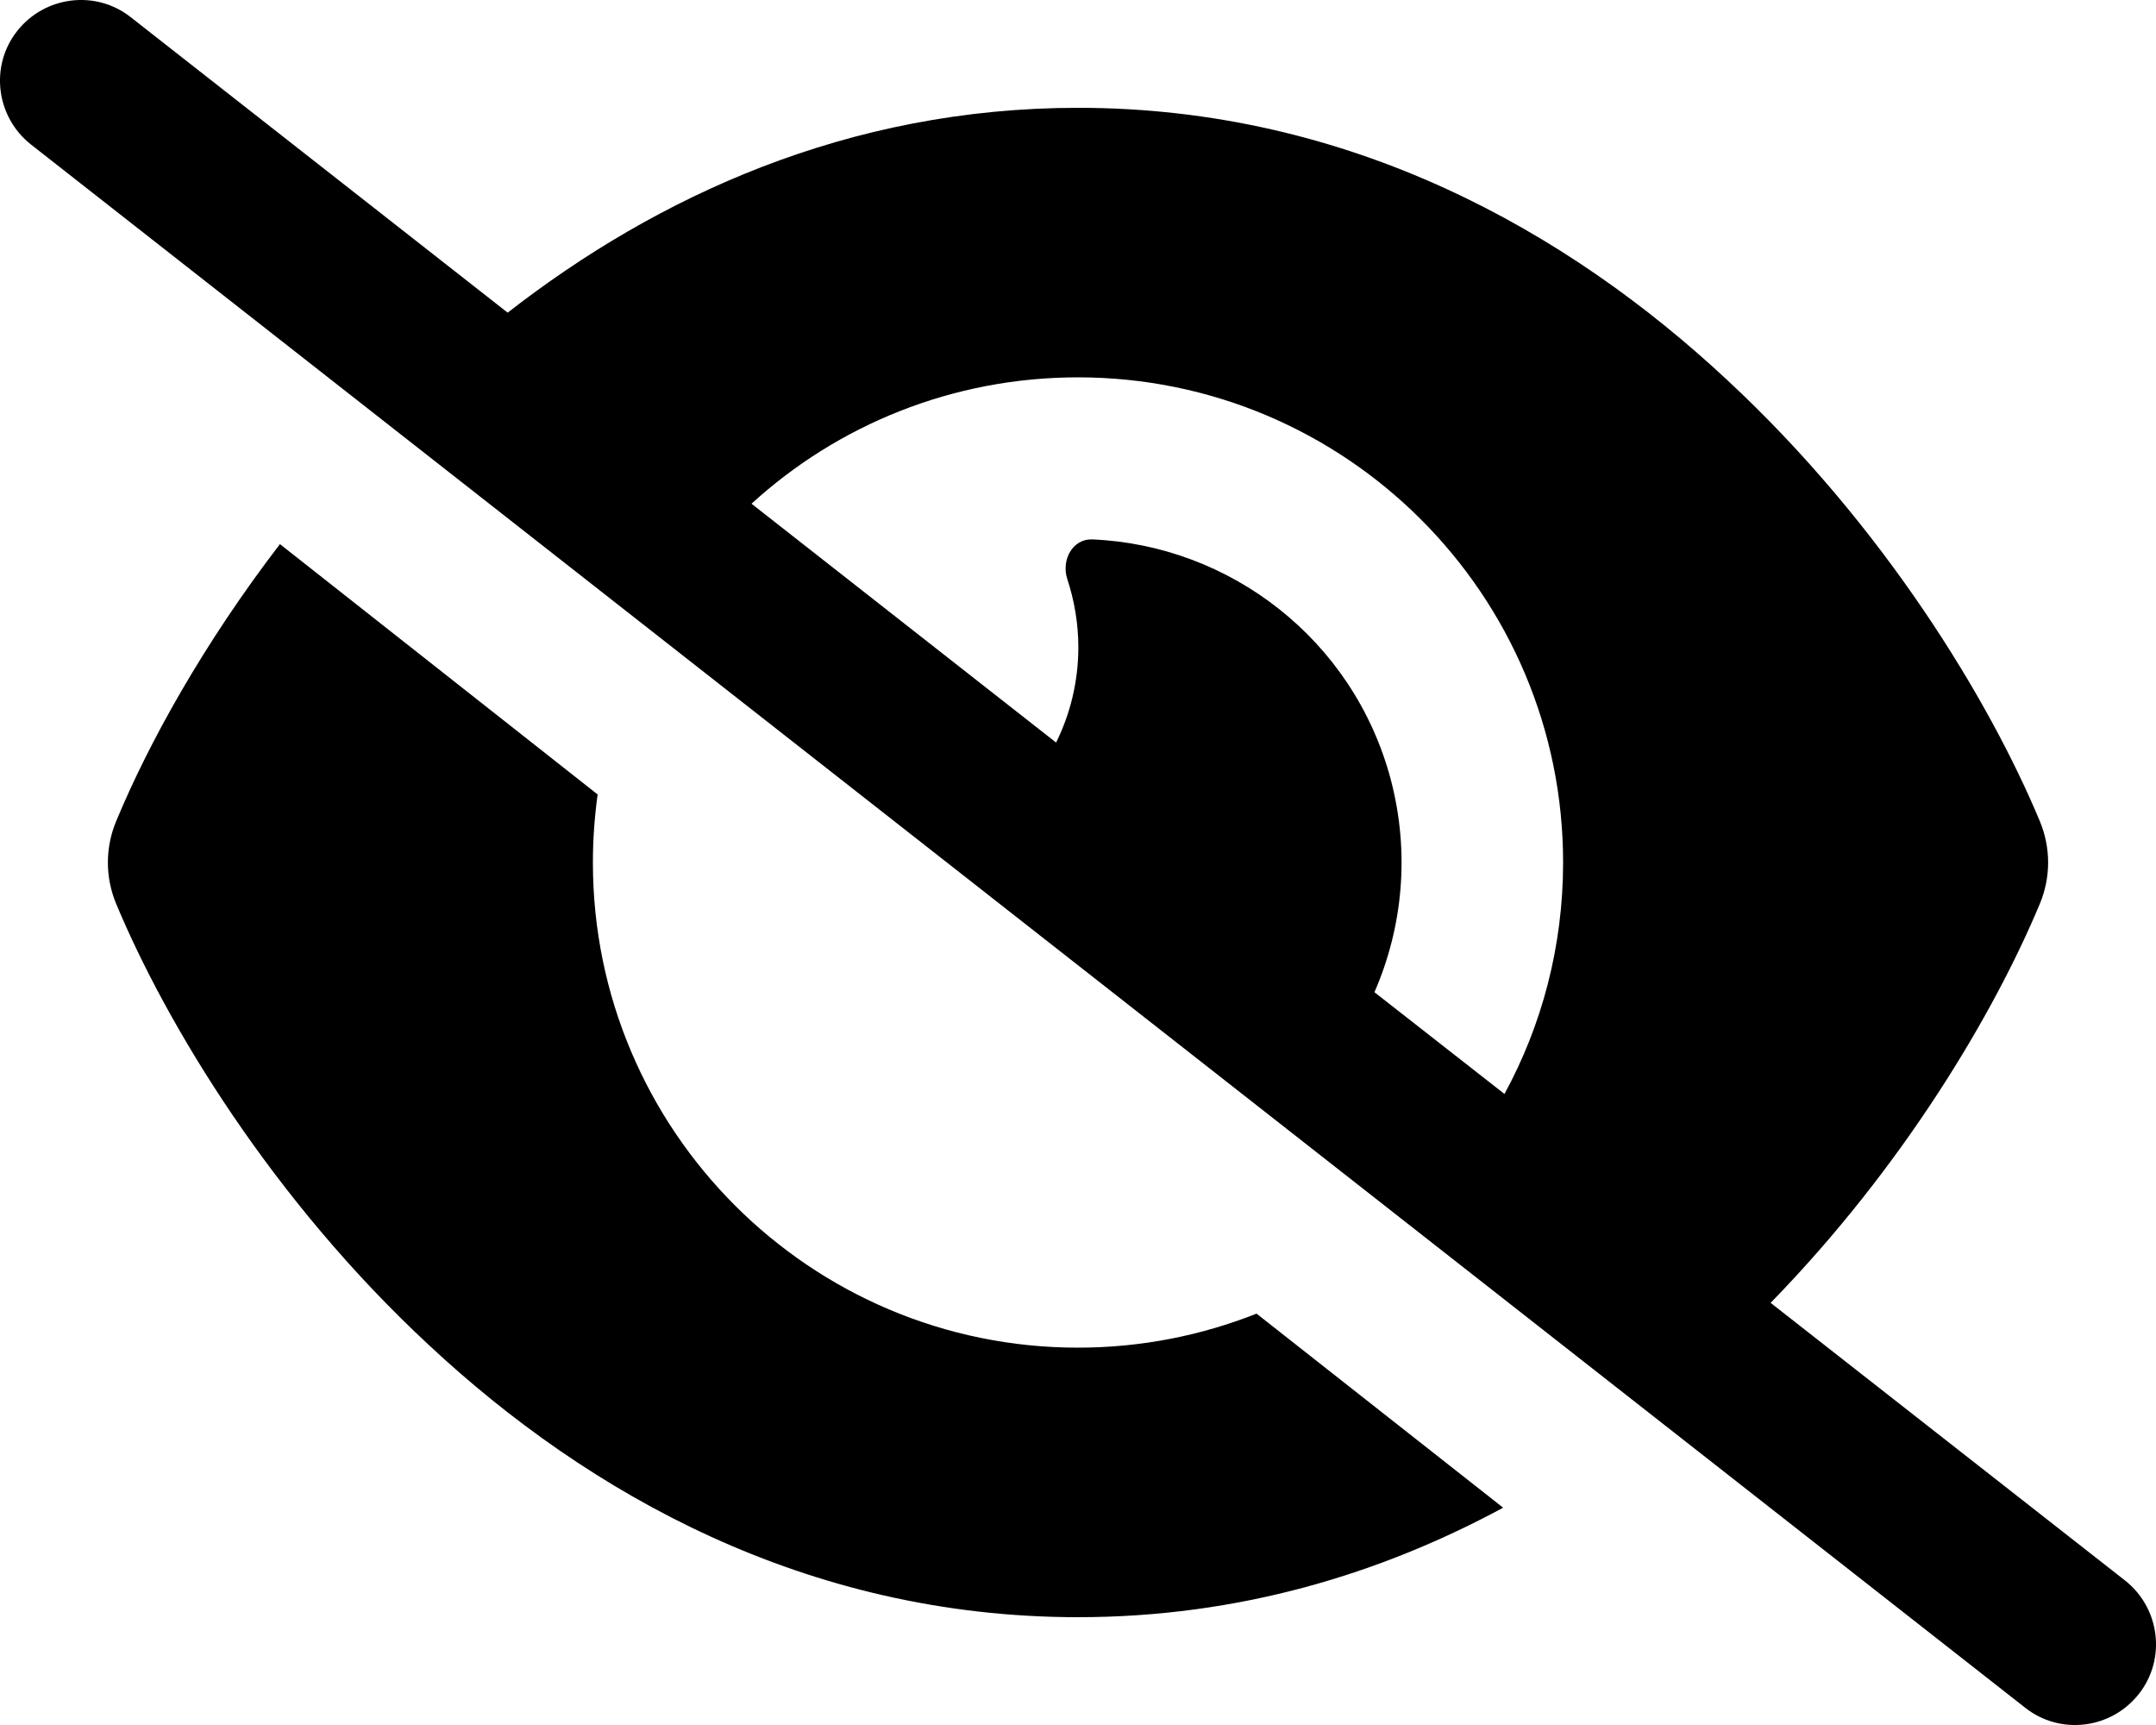
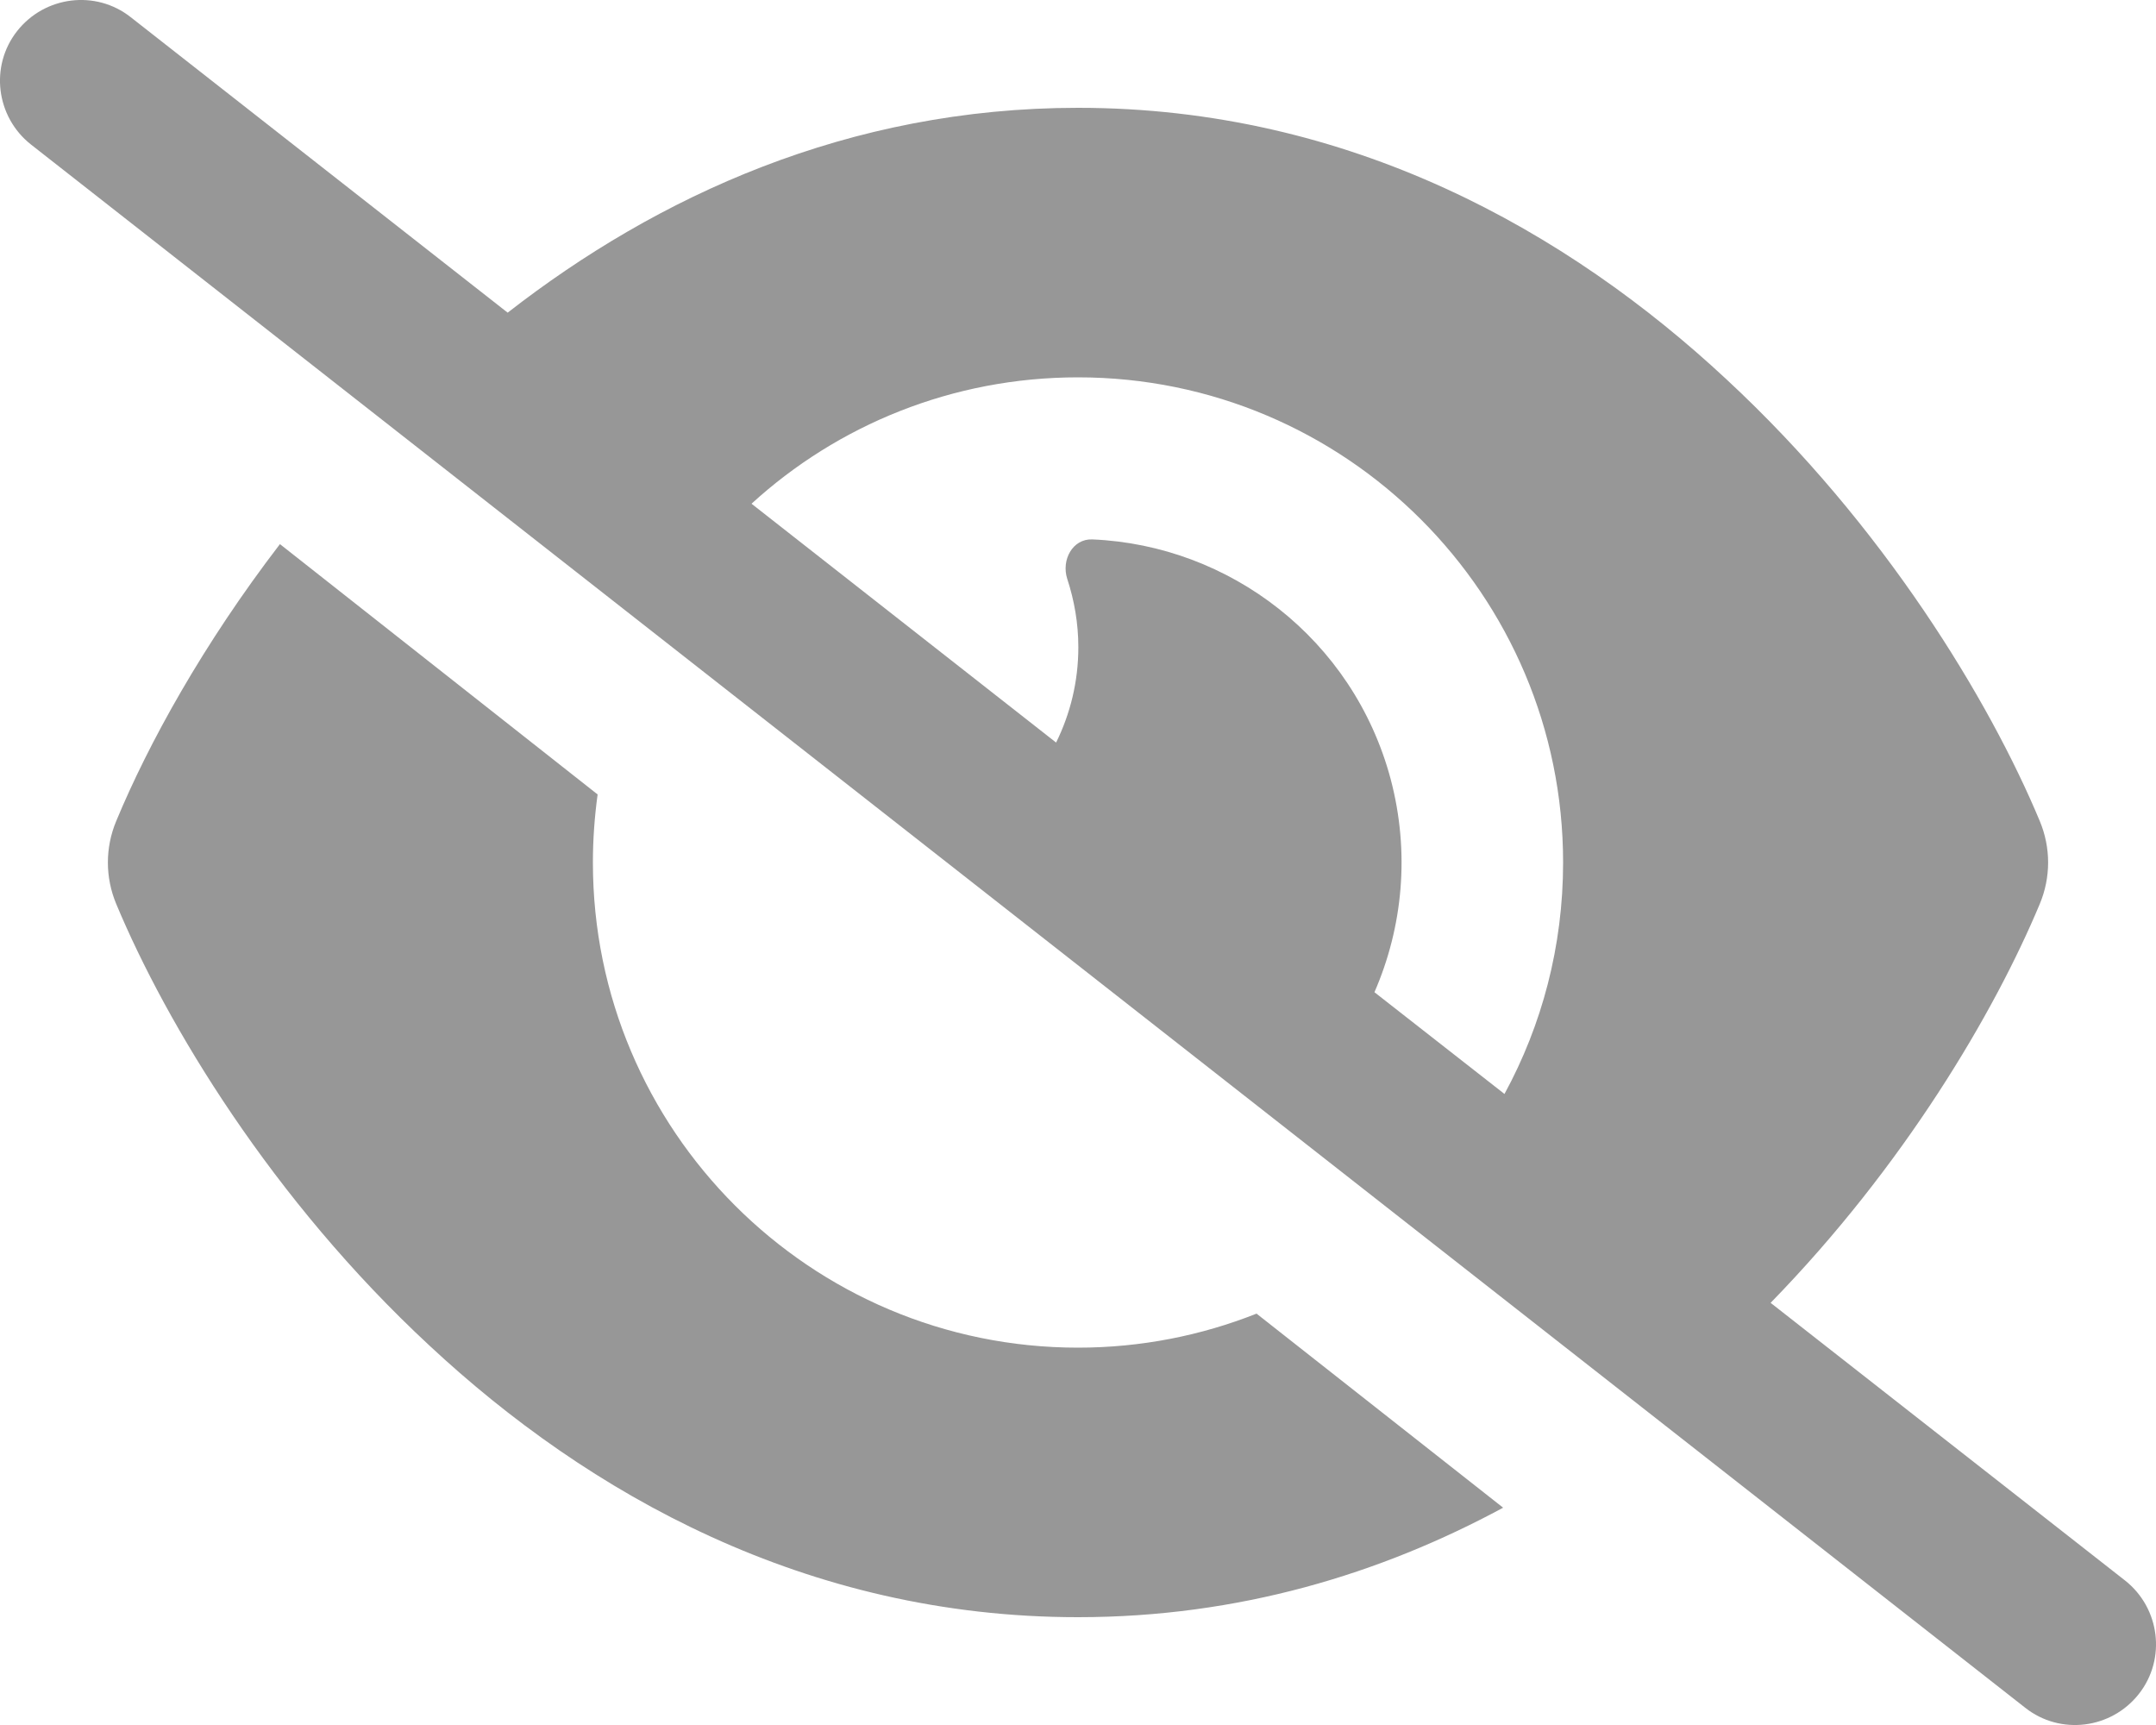
<svg xmlns="http://www.w3.org/2000/svg" height="20px" viewBox="0 0 640 512">
-   <style>svg{fill:#000000}</style>
+   <style>svg{fill:#979797}</style>
  <path d="M38.8 5.1C28.4-3.1 13.3-1.2 5.1 9.2S-1.2 34.7 9.2 42.9l592 464c10.4 8.2 25.5 6.3 33.7-4.1s6.3-25.5-4.1-33.7L525.6 386.7c39.6-40.6 66.4-86.1 79.9-118.4c3.3-7.9 3.3-16.7 0-24.6c-14.9-35.7-46.2-87.7-93-131.1C465.5 68.8 400.8 32 320 32c-68.2 0-125 26.3-169.3 60.8L38.8 5.1zM223.1 149.5C248.6 126.2 282.7 112 320 112c79.5 0 144 64.5 144 144c0 24.9-6.3 48.3-17.4 68.7L408 294.5c8.4-19.3 10.6-41.4 4.8-63.3c-11.1-41.5-47.8-69.4-88.6-71.1c-5.8-.2-9.2 6.1-7.4 11.7c2.1 6.4 3.3 13.2 3.3 20.3c0 10.2-2.4 19.8-6.6 28.3l-90.3-70.8zM373 389.9c-16.4 6.5-34.3 10.1-53 10.1c-79.5 0-144-64.5-144-144c0-6.9 .5-13.6 1.4-20.2L83.1 161.5C60.3 191.2 44 220.8 34.5 243.7c-3.3 7.9-3.3 16.7 0 24.6c14.9 35.7 46.2 87.7 93 131.1C174.5 443.2 239.2 480 320 480c47.8 0 89.9-12.9 126.2-32.5L373 389.9z" />
</svg>
